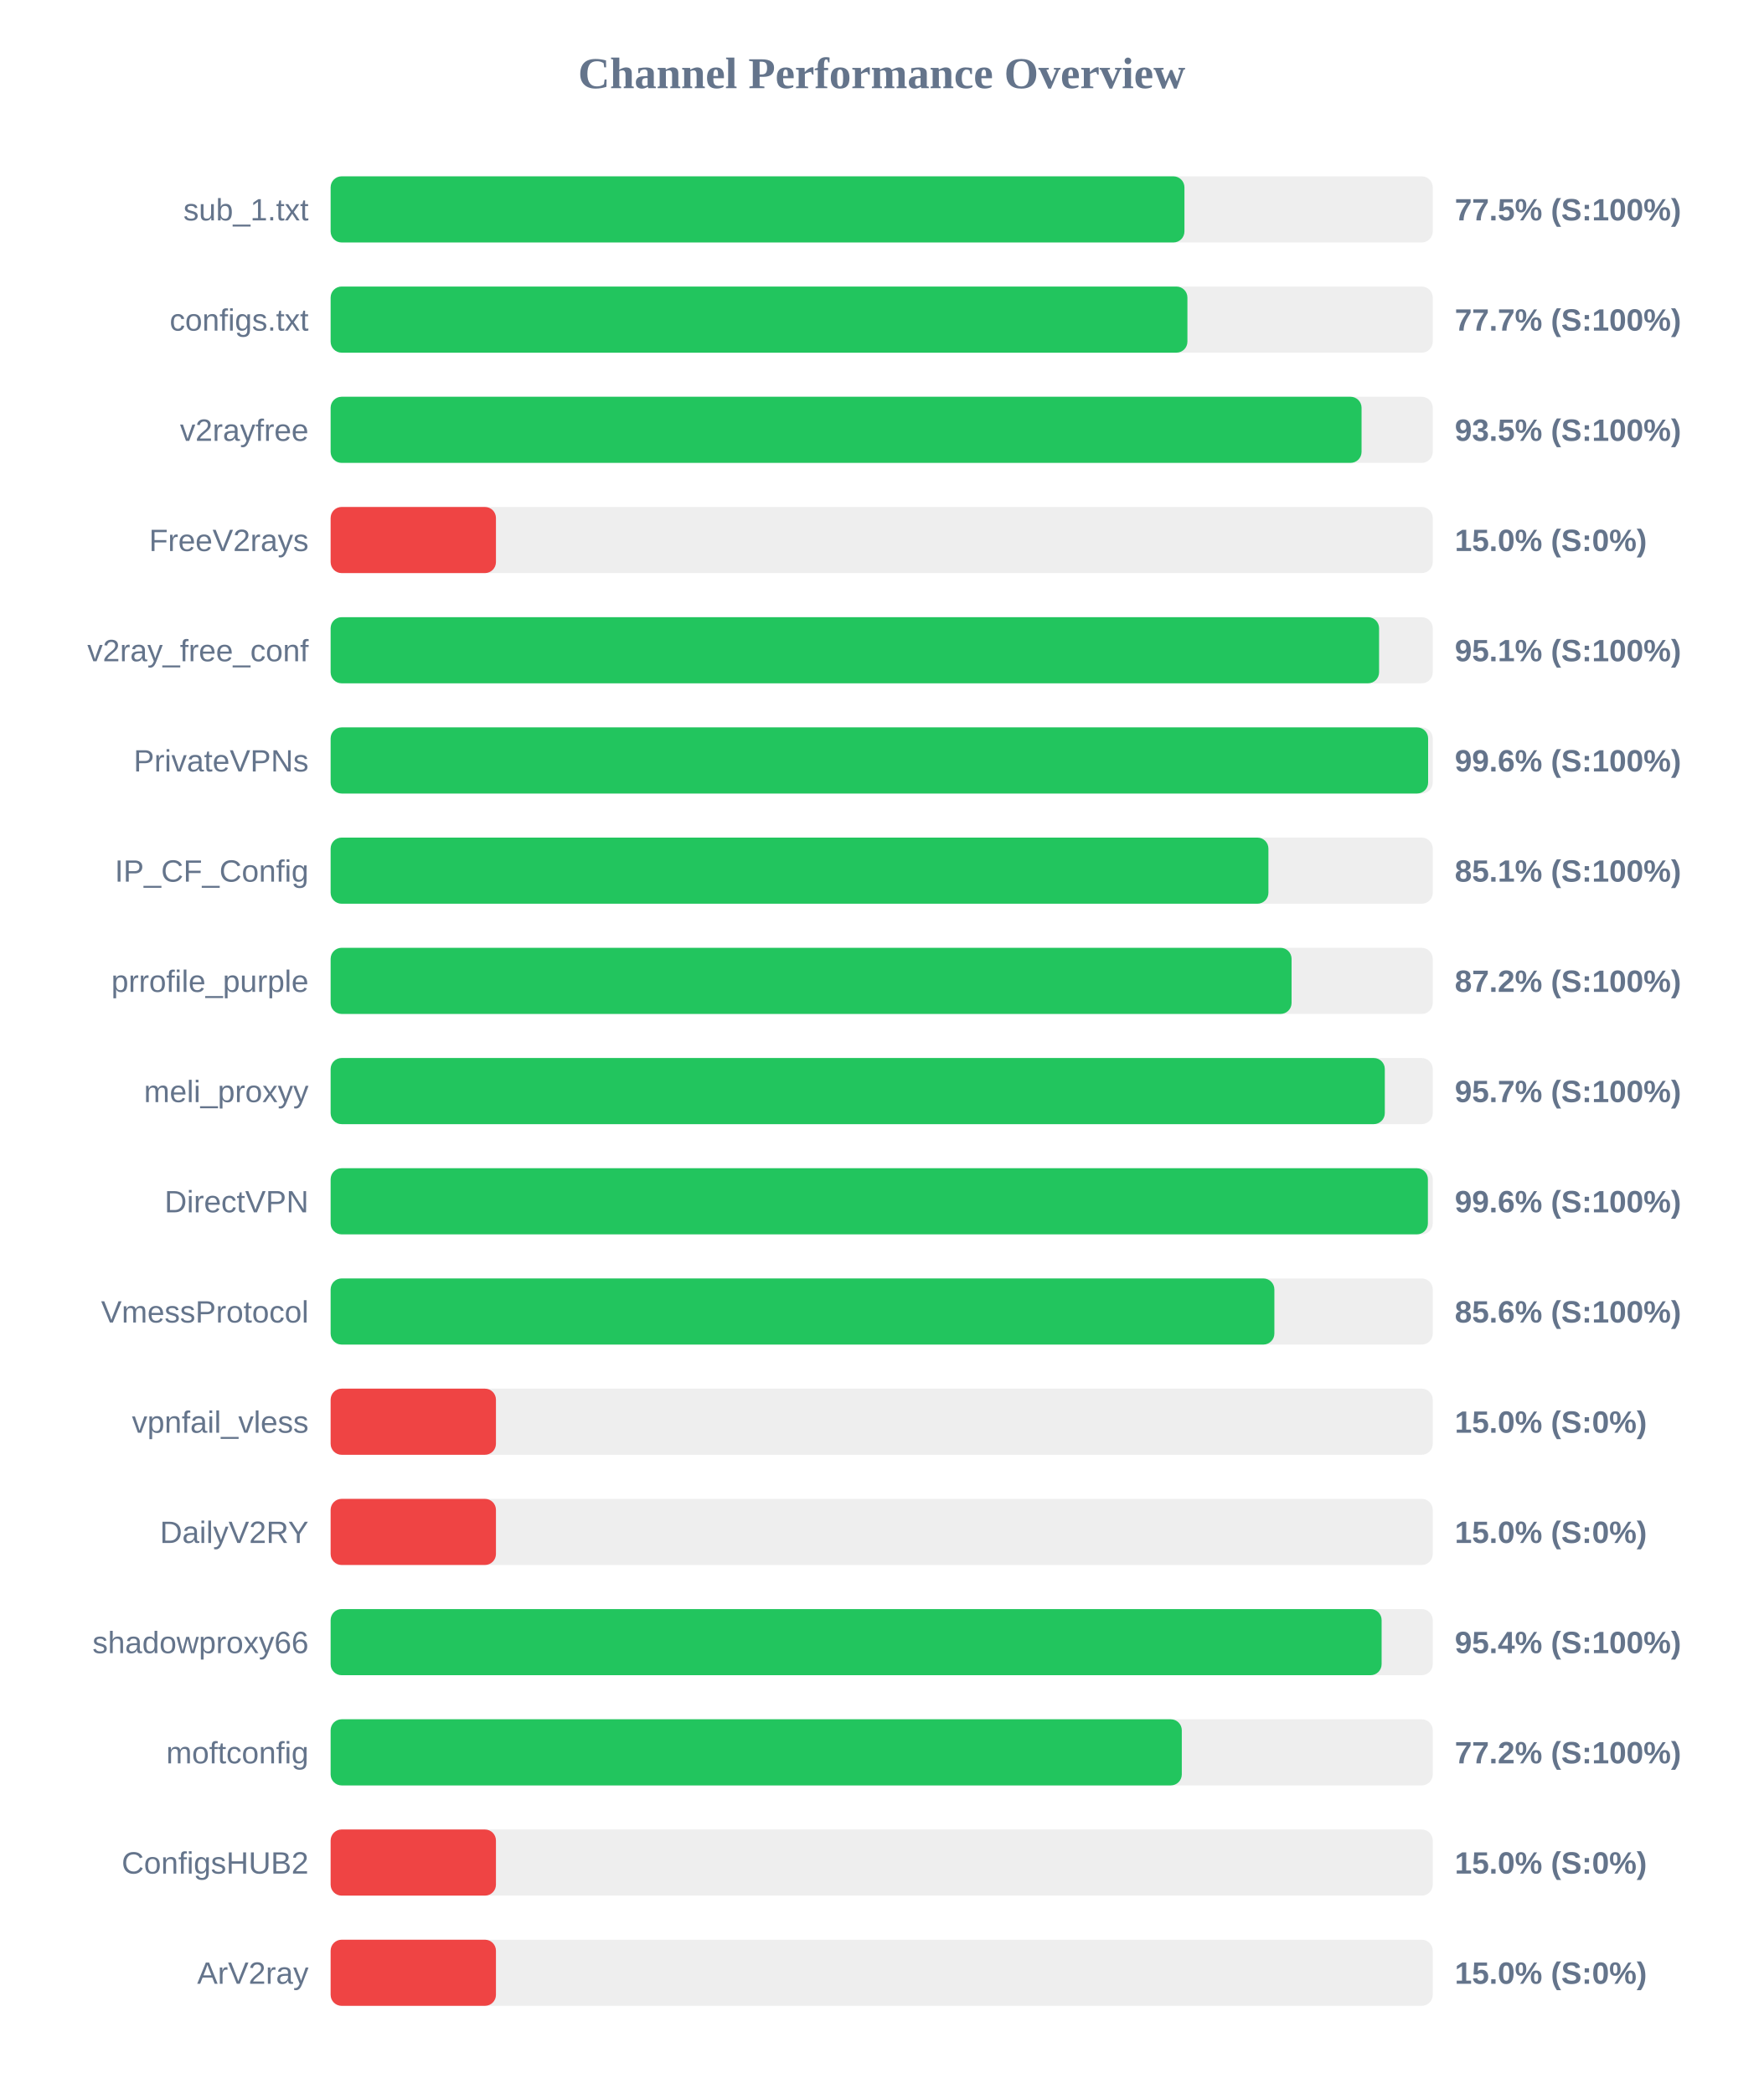
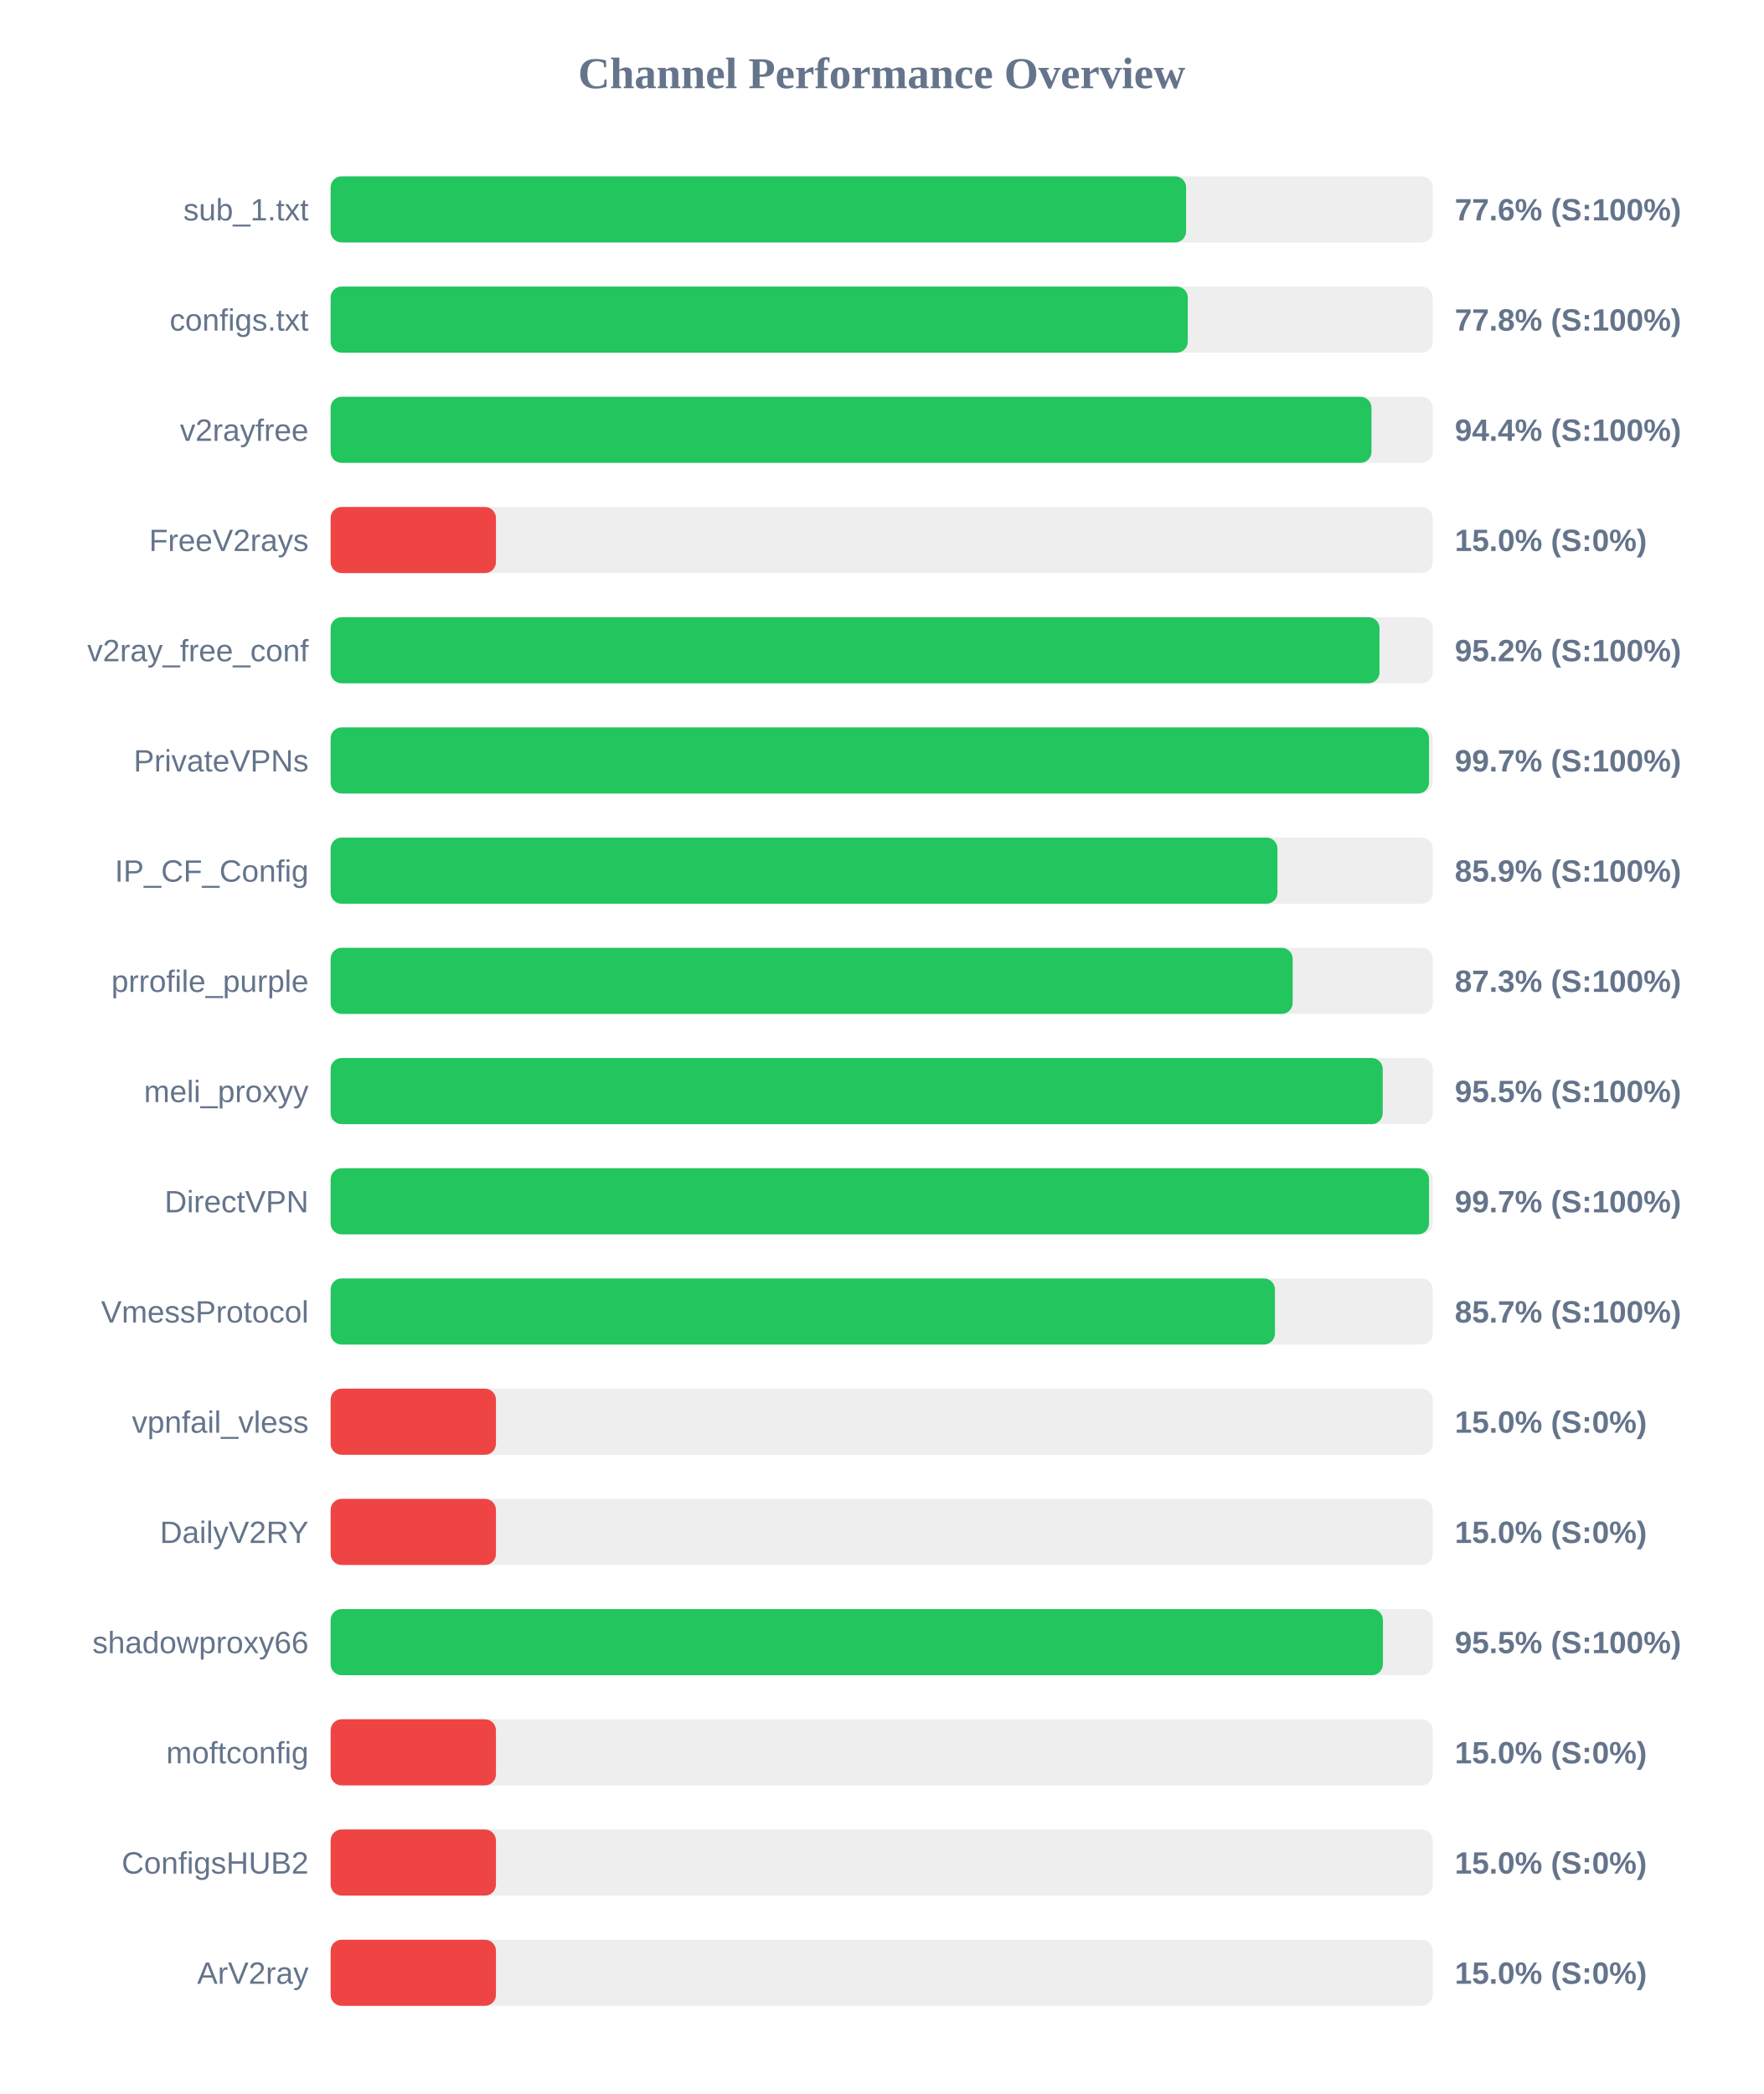
<svg xmlns="http://www.w3.org/2000/svg" width="800" height="950" version="1.1">
  <style>
        .row { font: 14px Arial; fill: #64748b; }
        .score { font: bold 14px Arial; fill: #64748b; }
    </style>
  <text x="400" y="40" text-anchor="middle" font-size="20px" font-weight="bold" fill="#64748b">Channel Performance Overview</text>
  <rect x="150" y="80" width="500" height="30" fill="#eee" rx="5" />
-   <rect x="150" y="80" width="387.35" height="30" fill="#22c55e" rx="5" />
+   <rect x="150" y="80" width="388.1" height="30" fill="#22c55e" rx="5" />
  <text x="140" y="100" text-anchor="end" class="row">sub_1.txt</text>
-   <text x="660" y="100" text-anchor="start" class="score">77.5% (S:100%)</text>
+   <text x="660" y="100" text-anchor="start" class="score">77.6% (S:100%)</text>
  <rect x="150" y="130" width="500" height="30" fill="#eee" rx="5" />
-   <rect x="150" y="130" width="388.7" height="30" fill="#22c55e" rx="5" />
+   <rect x="150" y="130" width="388.85" height="30" fill="#22c55e" rx="5" />
  <text x="140" y="150" text-anchor="end" class="row">configs.txt</text>
-   <text x="660" y="150" text-anchor="start" class="score">77.7% (S:100%)</text>
+   <text x="660" y="150" text-anchor="start" class="score">77.8% (S:100%)</text>
  <rect x="150" y="180" width="500" height="30" fill="#eee" rx="5" />
-   <rect x="150" y="180" width="467.7" height="30" fill="#22c55e" rx="5" />
+   <rect x="150" y="180" width="472.2" height="30" fill="#22c55e" rx="5" />
  <text x="140" y="200" text-anchor="end" class="row">v2rayfree</text>
-   <text x="660" y="200" text-anchor="start" class="score">93.5% (S:100%)</text>
+   <text x="660" y="200" text-anchor="start" class="score">94.4% (S:100%)</text>
  <rect x="150" y="230" width="500" height="30" fill="#eee" rx="5" />
  <rect x="150" y="230" width="75.0" height="30" fill="#ef4444" rx="5" />
  <text x="140" y="250" text-anchor="end" class="row">FreeV2rays</text>
  <text x="660" y="250" text-anchor="start" class="score">15.0% (S:0%)</text>
  <rect x="150" y="280" width="500" height="30" fill="#eee" rx="5" />
-   <rect x="150" y="280" width="475.65" height="30" fill="#22c55e" rx="5" />
+   <rect x="150" y="280" width="475.85" height="30" fill="#22c55e" rx="5" />
  <text x="140" y="300" text-anchor="end" class="row">v2ray_free_conf</text>
-   <text x="660" y="300" text-anchor="start" class="score">95.1% (S:100%)</text>
+   <text x="660" y="300" text-anchor="start" class="score">95.2% (S:100%)</text>
  <rect x="150" y="330" width="500" height="30" fill="#eee" rx="5" />
-   <rect x="150" y="330" width="497.9" height="30" fill="#22c55e" rx="5" />
+   <rect x="150" y="330" width="498.3" height="30" fill="#22c55e" rx="5" />
  <text x="140" y="350" text-anchor="end" class="row">PrivateVPNs</text>
-   <text x="660" y="350" text-anchor="start" class="score">99.6% (S:100%)</text>
+   <text x="660" y="350" text-anchor="start" class="score">99.7% (S:100%)</text>
  <rect x="150" y="380" width="500" height="30" fill="#eee" rx="5" />
-   <rect x="150" y="380" width="425.45" height="30" fill="#22c55e" rx="5" />
+   <rect x="150" y="380" width="429.55" height="30" fill="#22c55e" rx="5" />
  <text x="140" y="400" text-anchor="end" class="row">IP_CF_Config</text>
-   <text x="660" y="400" text-anchor="start" class="score">85.1% (S:100%)</text>
+   <text x="660" y="400" text-anchor="start" class="score">85.9% (S:100%)</text>
  <rect x="150" y="430" width="500" height="30" fill="#eee" rx="5" />
-   <rect x="150" y="430" width="435.95" height="30" fill="#22c55e" rx="5" />
+   <rect x="150" y="430" width="436.45" height="30" fill="#22c55e" rx="5" />
  <text x="140" y="450" text-anchor="end" class="row">prrofile_purple</text>
-   <text x="660" y="450" text-anchor="start" class="score">87.2% (S:100%)</text>
+   <text x="660" y="450" text-anchor="start" class="score">87.3% (S:100%)</text>
  <rect x="150" y="480" width="500" height="30" fill="#eee" rx="5" />
-   <rect x="150" y="480" width="478.25" height="30" fill="#22c55e" rx="5" />
+   <rect x="150" y="480" width="477.3" height="30" fill="#22c55e" rx="5" />
  <text x="140" y="500" text-anchor="end" class="row">meli_proxyy</text>
-   <text x="660" y="500" text-anchor="start" class="score">95.7% (S:100%)</text>
+   <text x="660" y="500" text-anchor="start" class="score">95.5% (S:100%)</text>
  <rect x="150" y="530" width="500" height="30" fill="#eee" rx="5" />
-   <rect x="150" y="530" width="497.8" height="30" fill="#22c55e" rx="5" />
+   <rect x="150" y="530" width="498.3" height="30" fill="#22c55e" rx="5" />
  <text x="140" y="550" text-anchor="end" class="row">DirectVPN</text>
-   <text x="660" y="550" text-anchor="start" class="score">99.6% (S:100%)</text>
+   <text x="660" y="550" text-anchor="start" class="score">99.7% (S:100%)</text>
  <rect x="150" y="580" width="500" height="30" fill="#eee" rx="5" />
-   <rect x="150" y="580" width="428.15" height="30" fill="#22c55e" rx="5" />
+   <rect x="150" y="580" width="428.4" height="30" fill="#22c55e" rx="5" />
  <text x="140" y="600" text-anchor="end" class="row">VmessProtocol</text>
-   <text x="660" y="600" text-anchor="start" class="score">85.6% (S:100%)</text>
+   <text x="660" y="600" text-anchor="start" class="score">85.7% (S:100%)</text>
  <rect x="150" y="630" width="500" height="30" fill="#eee" rx="5" />
  <rect x="150" y="630" width="75.0" height="30" fill="#ef4444" rx="5" />
  <text x="140" y="650" text-anchor="end" class="row">vpnfail_vless</text>
  <text x="660" y="650" text-anchor="start" class="score">15.0% (S:0%)</text>
  <rect x="150" y="680" width="500" height="30" fill="#eee" rx="5" />
  <rect x="150" y="680" width="75.0" height="30" fill="#ef4444" rx="5" />
  <text x="140" y="700" text-anchor="end" class="row">DailyV2RY</text>
  <text x="660" y="700" text-anchor="start" class="score">15.0% (S:0%)</text>
  <rect x="150" y="730" width="500" height="30" fill="#eee" rx="5" />
-   <rect x="150" y="730" width="476.8" height="30" fill="#22c55e" rx="5" />
+   <rect x="150" y="730" width="477.4" height="30" fill="#22c55e" rx="5" />
  <text x="140" y="750" text-anchor="end" class="row">shadowproxy66</text>
-   <text x="660" y="750" text-anchor="start" class="score">95.4% (S:100%)</text>
+   <text x="660" y="750" text-anchor="start" class="score">95.5% (S:100%)</text>
  <rect x="150" y="780" width="500" height="30" fill="#eee" rx="5" />
-   <rect x="150" y="780" width="386.15" height="30" fill="#22c55e" rx="5" />
+   <rect x="150" y="780" width="75.0" height="30" fill="#ef4444" rx="5" />
  <text x="140" y="800" text-anchor="end" class="row">moftconfig</text>
-   <text x="660" y="800" text-anchor="start" class="score">77.2% (S:100%)</text>
+   <text x="660" y="800" text-anchor="start" class="score">15.0% (S:0%)</text>
  <rect x="150" y="830" width="500" height="30" fill="#eee" rx="5" />
  <rect x="150" y="830" width="75.0" height="30" fill="#ef4444" rx="5" />
  <text x="140" y="850" text-anchor="end" class="row">ConfigsHUB2</text>
  <text x="660" y="850" text-anchor="start" class="score">15.0% (S:0%)</text>
  <rect x="150" y="880" width="500" height="30" fill="#eee" rx="5" />
  <rect x="150" y="880" width="75.0" height="30" fill="#ef4444" rx="5" />
  <text x="140" y="900" text-anchor="end" class="row">ArV2ray</text>
  <text x="660" y="900" text-anchor="start" class="score">15.0% (S:0%)</text>
</svg>
